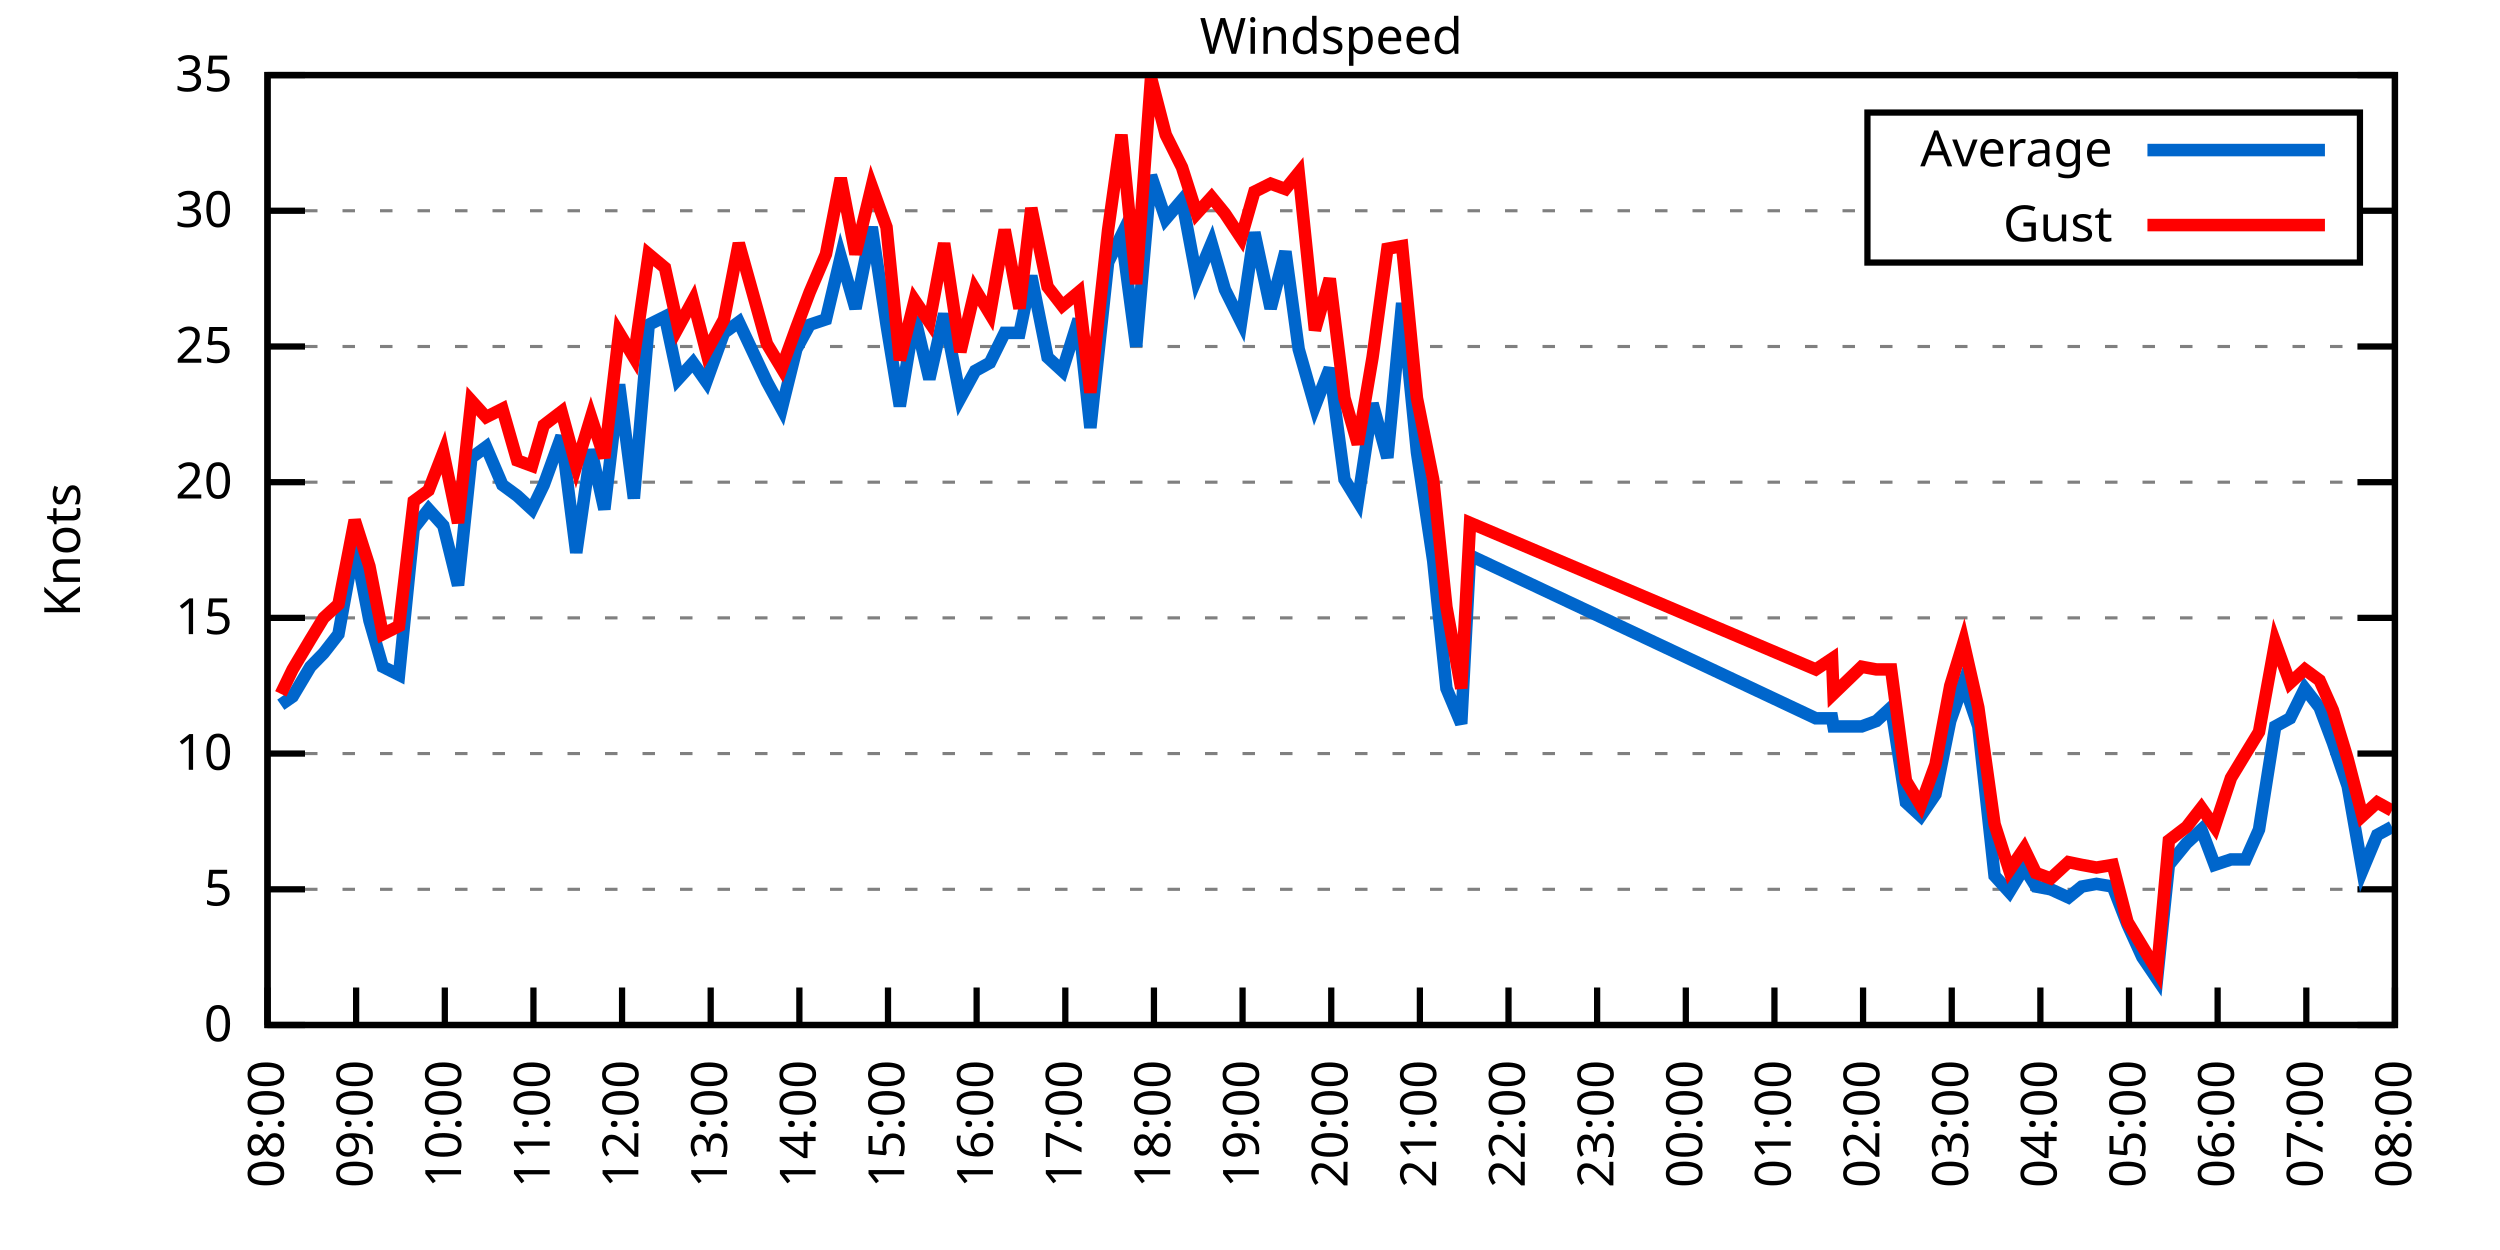
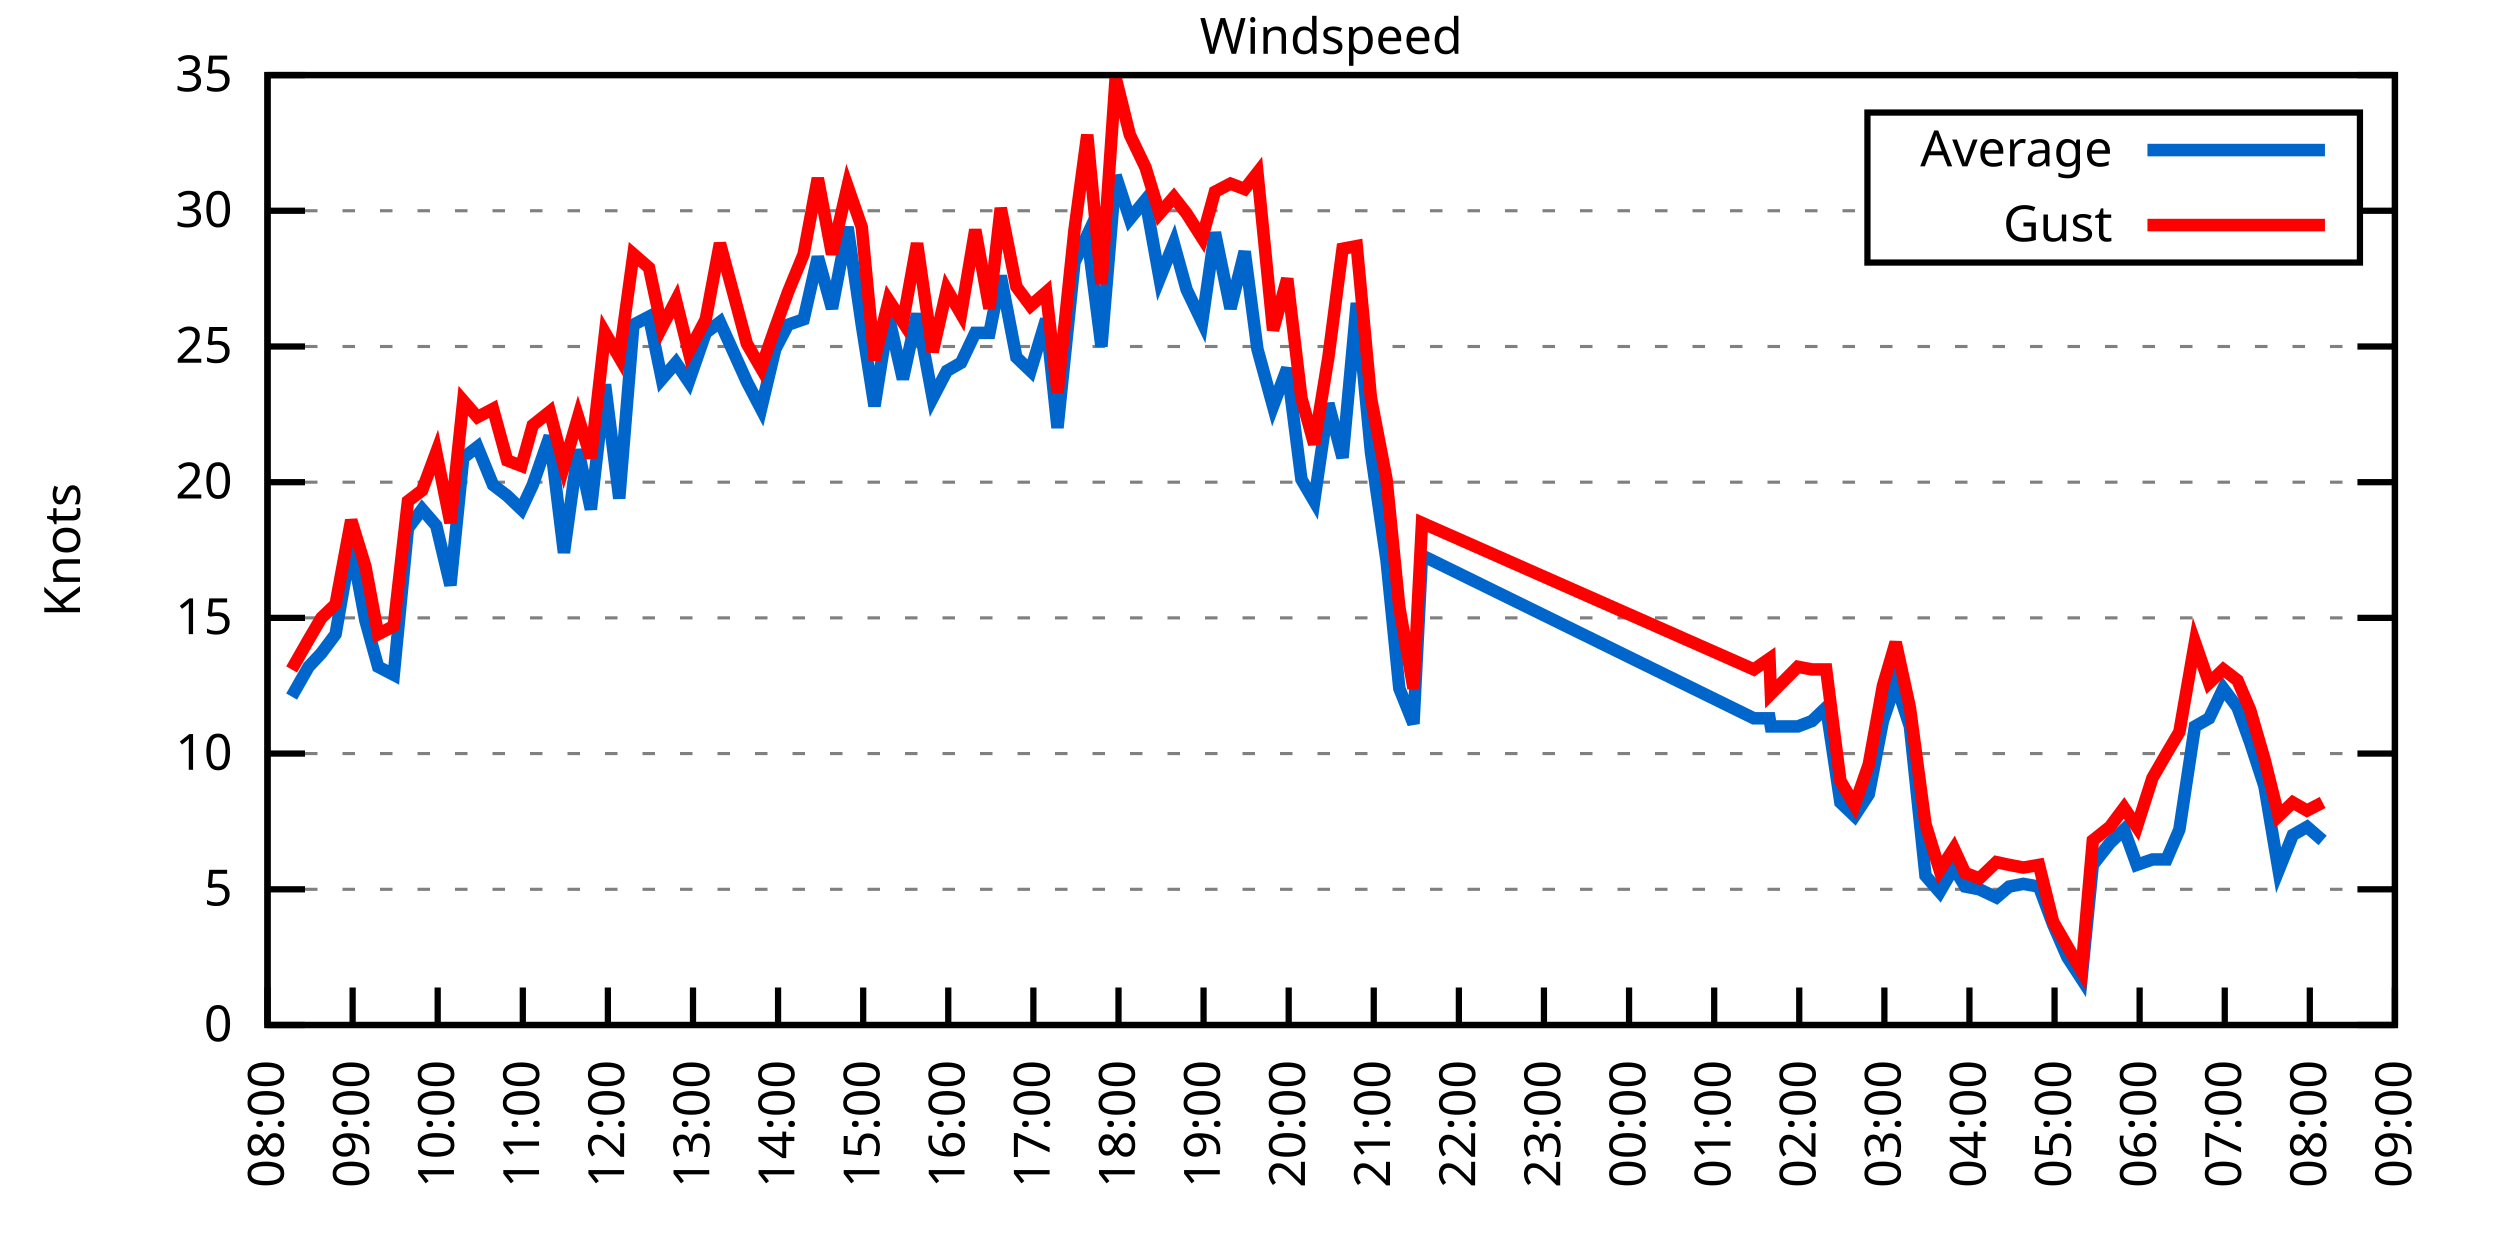
<svg xmlns="http://www.w3.org/2000/svg" xmlns:xlink="http://www.w3.org/1999/xlink" width="400" height="200" viewBox="0 0 400 200">
  <g id="gnuplot_canvas">
    <rect x="0" y="0" width="400" height="200" fill="none" />
    <defs>
      <circle id="gpDot" r="0.5" stroke-width="0.5" stroke="currentColor" />
      <path id="gpPt0" stroke-width="0.333" stroke="currentColor" d="M-1,0 h2 M0,-1 v2" />
      <path id="gpPt1" stroke-width="0.333" stroke="currentColor" d="M-1,-1 L1,1 M1,-1 L-1,1" />
      <path id="gpPt2" stroke-width="0.333" stroke="currentColor" d="M-1,0 L1,0 M0,-1 L0,1 M-1,-1 L1,1 M-1,1 L1,-1" />
      <rect id="gpPt3" stroke-width="0.333" stroke="currentColor" x="-1" y="-1" width="2" height="2" />
      <rect id="gpPt4" stroke-width="0.333" stroke="currentColor" fill="currentColor" x="-1" y="-1" width="2" height="2" />
      <circle id="gpPt5" stroke-width="0.333" stroke="currentColor" cx="0" cy="0" r="1" />
      <use xlink:href="#gpPt5" id="gpPt6" fill="currentColor" stroke="none" />
      <path id="gpPt7" stroke-width="0.333" stroke="currentColor" d="M0,-1.33 L-1.33,0.67 L1.33,0.67 z" />
      <use xlink:href="#gpPt7" id="gpPt8" fill="currentColor" stroke="none" />
      <use xlink:href="#gpPt7" id="gpPt9" stroke="currentColor" transform="rotate(180)" />
      <use xlink:href="#gpPt9" id="gpPt10" fill="currentColor" stroke="none" />
      <use xlink:href="#gpPt3" id="gpPt11" stroke="currentColor" transform="rotate(45)" />
      <use xlink:href="#gpPt11" id="gpPt12" fill="currentColor" stroke="none" />
      <path id="gpPt13" stroke-width="0.333" stroke="currentColor" d="M0,1.330 L1.265,0.411 L0.782,-1.067 L-0.782,-1.076 L-1.265,0.411 z" />
      <use xlink:href="#gpPt13" id="gpPt14" fill="currentColor" stroke="none" />
      <filter id="textbox" filterUnits="objectBoundingBox" x="0" y="0" height="1" width="1">
        <feFlood flood-color="white" flood-opacity="1" result="bgnd" />
        <feComposite in="SourceGraphic" in2="bgnd" operator="atop" />
      </filter>
      <filter id="greybox" filterUnits="objectBoundingBox" x="0" y="0" height="1" width="1">
        <feFlood flood-color="lightgrey" flood-opacity="1" result="grey" />
        <feComposite in="SourceGraphic" in2="grey" operator="atop" />
      </filter>
    </defs>
    <g fill="none" color="white" stroke="currentColor" stroke-width="1.00" stroke-linecap="butt" stroke-linejoin="miter">
</g>
    <g fill="none" color="black" stroke="currentColor" stroke-width="1.00" stroke-linecap="butt" stroke-linejoin="miter">
      <g stroke="none" shape-rendering="crispEdges">
        <polygon fill="rgb(255, 255, 255)" points="42.80,164.00 383.18,164.00 383.18,12.02 42.80,12.02 " />
      </g>
    </g>
    <g fill="none" color="black" stroke="currentColor" stroke-width="1.00" stroke-linecap="butt" stroke-linejoin="miter">
</g>
    <g fill="none" color="black" stroke="black" stroke-width="0.50" stroke-linecap="butt" stroke-linejoin="miter">
</g>
    <g fill="none" color="gray" stroke="currentColor" stroke-width="0.50" stroke-linecap="butt" stroke-linejoin="miter">
      <path stroke="gray" stroke-dasharray="2,4" class="gridline" d="M42.80,164.00 L383.19,164.00  " />
    </g>
    <g fill="none" color="gray" stroke="gray" stroke-width="1.00" stroke-linecap="butt" stroke-linejoin="miter">
</g>
    <g fill="none" color="black" stroke="currentColor" stroke-width="1.00" stroke-linecap="butt" stroke-linejoin="miter">
      <path stroke="black" d="M42.80,164.00 L48.80,164.00 M383.19,164.00 L377.19,164.00  " />
      <g transform="translate(37.20,166.60)" stroke="none" fill="black" font-family="Sans" font-size="8.00" text-anchor="end">
        <text>
          <tspan font-family="Sans"> 0</tspan>
        </text>
      </g>
    </g>
    <g fill="none" color="black" stroke="currentColor" stroke-width="1.00" stroke-linecap="butt" stroke-linejoin="miter">
</g>
    <g fill="none" color="black" stroke="black" stroke-width="0.50" stroke-linecap="butt" stroke-linejoin="miter">
</g>
    <g fill="none" color="gray" stroke="currentColor" stroke-width="0.50" stroke-linecap="butt" stroke-linejoin="miter">
      <path stroke="gray" stroke-dasharray="2,4" class="gridline" d="M42.80,142.29 L383.19,142.29  " />
    </g>
    <g fill="none" color="gray" stroke="gray" stroke-width="1.00" stroke-linecap="butt" stroke-linejoin="miter">
</g>
    <g fill="none" color="black" stroke="currentColor" stroke-width="1.00" stroke-linecap="butt" stroke-linejoin="miter">
      <path stroke="black" d="M42.80,142.29 L48.80,142.29 M383.19,142.29 L377.19,142.29  " />
      <g transform="translate(37.20,144.89)" stroke="none" fill="black" font-family="Sans" font-size="8.00" text-anchor="end">
        <text>
          <tspan font-family="Sans"> 5</tspan>
        </text>
      </g>
    </g>
    <g fill="none" color="black" stroke="currentColor" stroke-width="1.00" stroke-linecap="butt" stroke-linejoin="miter">
</g>
    <g fill="none" color="black" stroke="black" stroke-width="0.50" stroke-linecap="butt" stroke-linejoin="miter">
</g>
    <g fill="none" color="gray" stroke="currentColor" stroke-width="0.50" stroke-linecap="butt" stroke-linejoin="miter">
      <path stroke="gray" stroke-dasharray="2,4" class="gridline" d="M42.80,120.57 L383.19,120.57  " />
    </g>
    <g fill="none" color="gray" stroke="gray" stroke-width="1.00" stroke-linecap="butt" stroke-linejoin="miter">
</g>
    <g fill="none" color="black" stroke="currentColor" stroke-width="1.00" stroke-linecap="butt" stroke-linejoin="miter">
      <path stroke="black" d="M42.80,120.57 L48.80,120.57 M383.19,120.57 L377.19,120.57  " />
      <g transform="translate(37.20,123.17)" stroke="none" fill="black" font-family="Sans" font-size="8.00" text-anchor="end">
        <text>
          <tspan font-family="Sans"> 10</tspan>
        </text>
      </g>
    </g>
    <g fill="none" color="black" stroke="currentColor" stroke-width="1.00" stroke-linecap="butt" stroke-linejoin="miter">
</g>
    <g fill="none" color="black" stroke="black" stroke-width="0.50" stroke-linecap="butt" stroke-linejoin="miter">
</g>
    <g fill="none" color="gray" stroke="currentColor" stroke-width="0.50" stroke-linecap="butt" stroke-linejoin="miter">
      <path stroke="gray" stroke-dasharray="2,4" class="gridline" d="M42.80,98.86 L383.19,98.86  " />
    </g>
    <g fill="none" color="gray" stroke="gray" stroke-width="1.00" stroke-linecap="butt" stroke-linejoin="miter">
</g>
    <g fill="none" color="black" stroke="currentColor" stroke-width="1.00" stroke-linecap="butt" stroke-linejoin="miter">
      <path stroke="black" d="M42.80,98.86 L48.80,98.86 M383.19,98.86 L377.19,98.86  " />
      <g transform="translate(37.20,101.46)" stroke="none" fill="black" font-family="Sans" font-size="8.00" text-anchor="end">
        <text>
          <tspan font-family="Sans"> 15</tspan>
        </text>
      </g>
    </g>
    <g fill="none" color="black" stroke="currentColor" stroke-width="1.00" stroke-linecap="butt" stroke-linejoin="miter">
</g>
    <g fill="none" color="black" stroke="black" stroke-width="0.50" stroke-linecap="butt" stroke-linejoin="miter">
</g>
    <g fill="none" color="gray" stroke="currentColor" stroke-width="0.50" stroke-linecap="butt" stroke-linejoin="miter">
      <path stroke="gray" stroke-dasharray="2,4" class="gridline" d="M42.80,77.15 L383.19,77.15  " />
    </g>
    <g fill="none" color="gray" stroke="gray" stroke-width="1.00" stroke-linecap="butt" stroke-linejoin="miter">
</g>
    <g fill="none" color="black" stroke="currentColor" stroke-width="1.00" stroke-linecap="butt" stroke-linejoin="miter">
      <path stroke="black" d="M42.80,77.15 L48.80,77.15 M383.19,77.15 L377.19,77.15  " />
      <g transform="translate(37.20,79.75)" stroke="none" fill="black" font-family="Sans" font-size="8.00" text-anchor="end">
        <text>
          <tspan font-family="Sans"> 20</tspan>
        </text>
      </g>
    </g>
    <g fill="none" color="black" stroke="currentColor" stroke-width="1.00" stroke-linecap="butt" stroke-linejoin="miter">
</g>
    <g fill="none" color="black" stroke="black" stroke-width="0.50" stroke-linecap="butt" stroke-linejoin="miter">
</g>
    <g fill="none" color="gray" stroke="currentColor" stroke-width="0.50" stroke-linecap="butt" stroke-linejoin="miter">
      <path stroke="gray" stroke-dasharray="2,4" class="gridline" d="M42.80,55.44 L383.19,55.44  " />
    </g>
    <g fill="none" color="gray" stroke="gray" stroke-width="1.00" stroke-linecap="butt" stroke-linejoin="miter">
</g>
    <g fill="none" color="black" stroke="currentColor" stroke-width="1.00" stroke-linecap="butt" stroke-linejoin="miter">
      <path stroke="black" d="M42.80,55.44 L48.80,55.44 M383.19,55.44 L377.19,55.44  " />
      <g transform="translate(37.20,58.04)" stroke="none" fill="black" font-family="Sans" font-size="8.00" text-anchor="end">
        <text>
          <tspan font-family="Sans"> 25</tspan>
        </text>
      </g>
    </g>
    <g fill="none" color="black" stroke="currentColor" stroke-width="1.00" stroke-linecap="butt" stroke-linejoin="miter">
</g>
    <g fill="none" color="black" stroke="black" stroke-width="0.50" stroke-linecap="butt" stroke-linejoin="miter">
</g>
    <g fill="none" color="gray" stroke="currentColor" stroke-width="0.50" stroke-linecap="butt" stroke-linejoin="miter">
      <path stroke="gray" stroke-dasharray="2,4" class="gridline" d="M42.80,33.72 L298.79,33.72 M377.59,33.72 L383.19,33.72  " />
    </g>
    <g fill="none" color="gray" stroke="gray" stroke-width="1.00" stroke-linecap="butt" stroke-linejoin="miter">
</g>
    <g fill="none" color="black" stroke="currentColor" stroke-width="1.00" stroke-linecap="butt" stroke-linejoin="miter">
      <path stroke="black" d="M42.80,33.72 L48.80,33.72 M383.19,33.72 L377.19,33.72  " />
      <g transform="translate(37.20,36.32)" stroke="none" fill="black" font-family="Sans" font-size="8.00" text-anchor="end">
        <text>
          <tspan font-family="Sans"> 30</tspan>
        </text>
      </g>
    </g>
    <g fill="none" color="black" stroke="currentColor" stroke-width="1.00" stroke-linecap="butt" stroke-linejoin="miter">
</g>
    <g fill="none" color="black" stroke="black" stroke-width="0.50" stroke-linecap="butt" stroke-linejoin="miter">
</g>
    <g fill="none" color="gray" stroke="currentColor" stroke-width="0.50" stroke-linecap="butt" stroke-linejoin="miter">
      <path stroke="gray" stroke-dasharray="2,4" class="gridline" d="M42.80,12.01 L383.19,12.01  " />
    </g>
    <g fill="none" color="gray" stroke="gray" stroke-width="1.00" stroke-linecap="butt" stroke-linejoin="miter">
</g>
    <g fill="none" color="black" stroke="currentColor" stroke-width="1.00" stroke-linecap="butt" stroke-linejoin="miter">
      <path stroke="black" d="M42.80,12.01 L48.80,12.01 M383.19,12.01 L377.19,12.01  " />
      <g transform="translate(37.20,14.61)" stroke="none" fill="black" font-family="Sans" font-size="8.00" text-anchor="end">
        <text>
          <tspan font-family="Sans"> 35</tspan>
        </text>
      </g>
    </g>
    <g fill="none" color="black" stroke="currentColor" stroke-width="1.00" stroke-linecap="butt" stroke-linejoin="miter">
      <path stroke="black" d="M42.80,164.00 L42.80,158.00  " />
      <g transform="translate(45.40,169.60) rotate(270.00)" stroke="none" fill="black" font-family="Sans" font-size="8.00" text-anchor="end">
        <text>
          <tspan font-family="Sans">08:00</tspan>
        </text>
      </g>
    </g>
    <g fill="none" color="black" stroke="currentColor" stroke-width="1.00" stroke-linecap="butt" stroke-linejoin="miter">
-       <path stroke="black" d="M56.98,164.00 L56.98,158.00  " />
-       <g transform="translate(59.58,169.60) rotate(270.00)" stroke="none" fill="black" font-family="Sans" font-size="8.00" text-anchor="end">
+       <path stroke="black" d="M56.42,164.00 L56.42,158.00  " />
+       <g transform="translate(59.02,169.60) rotate(270.00)" stroke="none" fill="black" font-family="Sans" font-size="8.00" text-anchor="end">
        <text>
          <tspan font-family="Sans">09:00</tspan>
        </text>
      </g>
    </g>
    <g fill="none" color="black" stroke="currentColor" stroke-width="1.00" stroke-linecap="butt" stroke-linejoin="miter">
-       <path stroke="black" d="M71.17,164.00 L71.17,158.00  " />
-       <g transform="translate(73.77,169.60) rotate(270.00)" stroke="none" fill="black" font-family="Sans" font-size="8.00" text-anchor="end">
+       <path stroke="black" d="M70.03,164.00 L70.03,158.00  " />
+       <g transform="translate(72.63,169.60) rotate(270.00)" stroke="none" fill="black" font-family="Sans" font-size="8.00" text-anchor="end">
        <text>
          <tspan font-family="Sans">10:00</tspan>
        </text>
      </g>
    </g>
    <g fill="none" color="black" stroke="currentColor" stroke-width="1.00" stroke-linecap="butt" stroke-linejoin="miter">
-       <path stroke="black" d="M85.35,164.00 L85.35,158.00  " />
-       <g transform="translate(87.95,169.60) rotate(270.00)" stroke="none" fill="black" font-family="Sans" font-size="8.00" text-anchor="end">
+       <path stroke="black" d="M83.65,164.00 L83.65,158.00  " />
+       <g transform="translate(86.25,169.60) rotate(270.00)" stroke="none" fill="black" font-family="Sans" font-size="8.00" text-anchor="end">
        <text>
          <tspan font-family="Sans">11:00</tspan>
        </text>
      </g>
    </g>
    <g fill="none" color="black" stroke="currentColor" stroke-width="1.00" stroke-linecap="butt" stroke-linejoin="miter">
-       <path stroke="black" d="M99.53,164.00 L99.53,158.00  " />
-       <g transform="translate(102.13,169.60) rotate(270.00)" stroke="none" fill="black" font-family="Sans" font-size="8.00" text-anchor="end">
+       <path stroke="black" d="M97.26,164.00 L97.26,158.00  " />
+       <g transform="translate(99.86,169.60) rotate(270.00)" stroke="none" fill="black" font-family="Sans" font-size="8.00" text-anchor="end">
        <text>
          <tspan font-family="Sans">12:00</tspan>
        </text>
      </g>
    </g>
    <g fill="none" color="black" stroke="currentColor" stroke-width="1.00" stroke-linecap="butt" stroke-linejoin="miter">
-       <path stroke="black" d="M113.71,164.00 L113.71,158.00  " />
-       <g transform="translate(116.31,169.60) rotate(270.00)" stroke="none" fill="black" font-family="Sans" font-size="8.00" text-anchor="end">
+       <path stroke="black" d="M110.88,164.00 L110.88,158.00  " />
+       <g transform="translate(113.48,169.60) rotate(270.00)" stroke="none" fill="black" font-family="Sans" font-size="8.00" text-anchor="end">
        <text>
          <tspan font-family="Sans">13:00</tspan>
        </text>
      </g>
    </g>
    <g fill="none" color="black" stroke="currentColor" stroke-width="1.00" stroke-linecap="butt" stroke-linejoin="miter">
-       <path stroke="black" d="M127.90,164.00 L127.90,158.00  " />
-       <g transform="translate(130.50,169.60) rotate(270.00)" stroke="none" fill="black" font-family="Sans" font-size="8.00" text-anchor="end">
+       <path stroke="black" d="M124.49,164.00 L124.49,158.00  " />
+       <g transform="translate(127.09,169.60) rotate(270.00)" stroke="none" fill="black" font-family="Sans" font-size="8.00" text-anchor="end">
        <text>
          <tspan font-family="Sans">14:00</tspan>
        </text>
      </g>
    </g>
    <g fill="none" color="black" stroke="currentColor" stroke-width="1.00" stroke-linecap="butt" stroke-linejoin="miter">
-       <path stroke="black" d="M142.08,164.00 L142.08,158.00  " />
-       <g transform="translate(144.68,169.60) rotate(270.00)" stroke="none" fill="black" font-family="Sans" font-size="8.00" text-anchor="end">
+       <path stroke="black" d="M138.11,164.00 L138.11,158.00  " />
+       <g transform="translate(140.71,169.60) rotate(270.00)" stroke="none" fill="black" font-family="Sans" font-size="8.00" text-anchor="end">
        <text>
          <tspan font-family="Sans">15:00</tspan>
        </text>
      </g>
    </g>
    <g fill="none" color="black" stroke="currentColor" stroke-width="1.00" stroke-linecap="butt" stroke-linejoin="miter">
-       <path stroke="black" d="M156.26,164.00 L156.26,158.00  " />
-       <g transform="translate(158.86,169.60) rotate(270.00)" stroke="none" fill="black" font-family="Sans" font-size="8.00" text-anchor="end">
+       <path stroke="black" d="M151.72,164.00 L151.72,158.00  " />
+       <g transform="translate(154.32,169.60) rotate(270.00)" stroke="none" fill="black" font-family="Sans" font-size="8.00" text-anchor="end">
        <text>
          <tspan font-family="Sans">16:00</tspan>
        </text>
      </g>
    </g>
    <g fill="none" color="black" stroke="currentColor" stroke-width="1.00" stroke-linecap="butt" stroke-linejoin="miter">
-       <path stroke="black" d="M170.45,164.00 L170.45,158.00  " />
-       <g transform="translate(173.05,169.60) rotate(270.00)" stroke="none" fill="black" font-family="Sans" font-size="8.00" text-anchor="end">
+       <path stroke="black" d="M165.34,164.00 L165.34,158.00  " />
+       <g transform="translate(167.94,169.60) rotate(270.00)" stroke="none" fill="black" font-family="Sans" font-size="8.00" text-anchor="end">
        <text>
          <tspan font-family="Sans">17:00</tspan>
        </text>
      </g>
    </g>
    <g fill="none" color="black" stroke="currentColor" stroke-width="1.00" stroke-linecap="butt" stroke-linejoin="miter">
-       <path stroke="black" d="M184.63,164.00 L184.63,158.00  " />
-       <g transform="translate(187.23,169.60) rotate(270.00)" stroke="none" fill="black" font-family="Sans" font-size="8.00" text-anchor="end">
+       <path stroke="black" d="M178.96,164.00 L178.96,158.00  " />
+       <g transform="translate(181.56,169.60) rotate(270.00)" stroke="none" fill="black" font-family="Sans" font-size="8.00" text-anchor="end">
        <text>
          <tspan font-family="Sans">18:00</tspan>
        </text>
      </g>
    </g>
    <g fill="none" color="black" stroke="currentColor" stroke-width="1.00" stroke-linecap="butt" stroke-linejoin="miter">
-       <path stroke="black" d="M198.81,164.00 L198.81,158.00  " />
-       <g transform="translate(201.41,169.60) rotate(270.00)" stroke="none" fill="black" font-family="Sans" font-size="8.00" text-anchor="end">
+       <path stroke="black" d="M192.57,164.00 L192.57,158.00  " />
+       <g transform="translate(195.17,169.60) rotate(270.00)" stroke="none" fill="black" font-family="Sans" font-size="8.00" text-anchor="end">
        <text>
          <tspan font-family="Sans">19:00</tspan>
        </text>
      </g>
    </g>
    <g fill="none" color="black" stroke="currentColor" stroke-width="1.00" stroke-linecap="butt" stroke-linejoin="miter">
-       <path stroke="black" d="M213.00,164.00 L213.00,158.00  " />
-       <g transform="translate(215.60,169.60) rotate(270.00)" stroke="none" fill="black" font-family="Sans" font-size="8.00" text-anchor="end">
+       <path stroke="black" d="M206.19,164.00 L206.19,158.00  " />
+       <g transform="translate(208.79,169.60) rotate(270.00)" stroke="none" fill="black" font-family="Sans" font-size="8.00" text-anchor="end">
        <text>
          <tspan font-family="Sans">20:00</tspan>
        </text>
      </g>
    </g>
    <g fill="none" color="black" stroke="currentColor" stroke-width="1.00" stroke-linecap="butt" stroke-linejoin="miter">
-       <path stroke="black" d="M227.18,164.00 L227.18,158.00  " />
-       <g transform="translate(229.78,169.60) rotate(270.00)" stroke="none" fill="black" font-family="Sans" font-size="8.00" text-anchor="end">
+       <path stroke="black" d="M219.80,164.00 L219.80,158.00  " />
+       <g transform="translate(222.40,169.60) rotate(270.00)" stroke="none" fill="black" font-family="Sans" font-size="8.00" text-anchor="end">
        <text>
          <tspan font-family="Sans">21:00</tspan>
        </text>
      </g>
    </g>
    <g fill="none" color="black" stroke="currentColor" stroke-width="1.00" stroke-linecap="butt" stroke-linejoin="miter">
-       <path stroke="black" d="M241.36,164.00 L241.36,158.00  " />
-       <g transform="translate(243.96,169.60) rotate(270.00)" stroke="none" fill="black" font-family="Sans" font-size="8.00" text-anchor="end">
+       <path stroke="black" d="M233.42,164.00 L233.42,158.00  " />
+       <g transform="translate(236.02,169.60) rotate(270.00)" stroke="none" fill="black" font-family="Sans" font-size="8.00" text-anchor="end">
        <text>
          <tspan font-family="Sans">22:00</tspan>
        </text>
      </g>
    </g>
    <g fill="none" color="black" stroke="currentColor" stroke-width="1.00" stroke-linecap="butt" stroke-linejoin="miter">
-       <path stroke="black" d="M255.54,164.00 L255.54,158.00  " />
-       <g transform="translate(258.14,169.60) rotate(270.00)" stroke="none" fill="black" font-family="Sans" font-size="8.00" text-anchor="end">
+       <path stroke="black" d="M247.03,164.00 L247.03,158.00  " />
+       <g transform="translate(249.63,169.60) rotate(270.00)" stroke="none" fill="black" font-family="Sans" font-size="8.00" text-anchor="end">
        <text>
          <tspan font-family="Sans">23:00</tspan>
        </text>
      </g>
    </g>
    <g fill="none" color="black" stroke="currentColor" stroke-width="1.00" stroke-linecap="butt" stroke-linejoin="miter">
-       <path stroke="black" d="M269.73,164.00 L269.73,158.00  " />
-       <g transform="translate(272.33,169.60) rotate(270.00)" stroke="none" fill="black" font-family="Sans" font-size="8.00" text-anchor="end">
+       <path stroke="black" d="M260.65,164.00 L260.65,158.00  " />
+       <g transform="translate(263.25,169.60) rotate(270.00)" stroke="none" fill="black" font-family="Sans" font-size="8.00" text-anchor="end">
        <text>
          <tspan font-family="Sans">00:00</tspan>
        </text>
      </g>
    </g>
    <g fill="none" color="black" stroke="currentColor" stroke-width="1.00" stroke-linecap="butt" stroke-linejoin="miter">
-       <path stroke="black" d="M283.91,164.00 L283.91,158.00  " />
-       <g transform="translate(286.51,169.60) rotate(270.00)" stroke="none" fill="black" font-family="Sans" font-size="8.00" text-anchor="end">
+       <path stroke="black" d="M274.27,164.00 L274.27,158.00  " />
+       <g transform="translate(276.87,169.60) rotate(270.00)" stroke="none" fill="black" font-family="Sans" font-size="8.00" text-anchor="end">
        <text>
          <tspan font-family="Sans">01:00</tspan>
        </text>
      </g>
    </g>
    <g fill="none" color="black" stroke="currentColor" stroke-width="1.00" stroke-linecap="butt" stroke-linejoin="miter">
-       <path stroke="black" d="M298.09,164.00 L298.09,158.00  " />
-       <g transform="translate(300.69,169.60) rotate(270.00)" stroke="none" fill="black" font-family="Sans" font-size="8.00" text-anchor="end">
+       <path stroke="black" d="M287.88,164.00 L287.88,158.00  " />
+       <g transform="translate(290.48,169.60) rotate(270.00)" stroke="none" fill="black" font-family="Sans" font-size="8.00" text-anchor="end">
        <text>
          <tspan font-family="Sans">02:00</tspan>
        </text>
      </g>
    </g>
    <g fill="none" color="black" stroke="currentColor" stroke-width="1.00" stroke-linecap="butt" stroke-linejoin="miter">
-       <path stroke="black" d="M312.28,164.00 L312.28,158.00  " />
-       <g transform="translate(314.88,169.60) rotate(270.00)" stroke="none" fill="black" font-family="Sans" font-size="8.00" text-anchor="end">
+       <path stroke="black" d="M301.50,164.00 L301.50,158.00  " />
+       <g transform="translate(304.10,169.60) rotate(270.00)" stroke="none" fill="black" font-family="Sans" font-size="8.00" text-anchor="end">
        <text>
          <tspan font-family="Sans">03:00</tspan>
        </text>
      </g>
    </g>
    <g fill="none" color="black" stroke="currentColor" stroke-width="1.00" stroke-linecap="butt" stroke-linejoin="miter">
-       <path stroke="black" d="M326.46,164.00 L326.46,158.00  " />
-       <g transform="translate(329.06,169.60) rotate(270.00)" stroke="none" fill="black" font-family="Sans" font-size="8.00" text-anchor="end">
+       <path stroke="black" d="M315.11,164.00 L315.11,158.00  " />
+       <g transform="translate(317.71,169.60) rotate(270.00)" stroke="none" fill="black" font-family="Sans" font-size="8.00" text-anchor="end">
        <text>
          <tspan font-family="Sans">04:00</tspan>
        </text>
      </g>
    </g>
    <g fill="none" color="black" stroke="currentColor" stroke-width="1.00" stroke-linecap="butt" stroke-linejoin="miter">
-       <path stroke="black" d="M340.64,164.00 L340.64,158.00  " />
-       <g transform="translate(343.24,169.60) rotate(270.00)" stroke="none" fill="black" font-family="Sans" font-size="8.00" text-anchor="end">
+       <path stroke="black" d="M328.73,164.00 L328.73,158.00  " />
+       <g transform="translate(331.33,169.60) rotate(270.00)" stroke="none" fill="black" font-family="Sans" font-size="8.00" text-anchor="end">
        <text>
          <tspan font-family="Sans">05:00</tspan>
        </text>
      </g>
    </g>
    <g fill="none" color="black" stroke="currentColor" stroke-width="1.00" stroke-linecap="butt" stroke-linejoin="miter">
-       <path stroke="black" d="M354.82,164.00 L354.82,158.00  " />
-       <g transform="translate(357.42,169.60) rotate(270.00)" stroke="none" fill="black" font-family="Sans" font-size="8.00" text-anchor="end">
+       <path stroke="black" d="M342.34,164.00 L342.34,158.00  " />
+       <g transform="translate(344.94,169.60) rotate(270.00)" stroke="none" fill="black" font-family="Sans" font-size="8.00" text-anchor="end">
        <text>
          <tspan font-family="Sans">06:00</tspan>
        </text>
      </g>
    </g>
    <g fill="none" color="black" stroke="currentColor" stroke-width="1.00" stroke-linecap="butt" stroke-linejoin="miter">
-       <path stroke="black" d="M369.01,164.00 L369.01,158.00  " />
-       <g transform="translate(371.61,169.60) rotate(270.00)" stroke="none" fill="black" font-family="Sans" font-size="8.00" text-anchor="end">
+       <path stroke="black" d="M355.96,164.00 L355.96,158.00  " />
+       <g transform="translate(358.56,169.60) rotate(270.00)" stroke="none" fill="black" font-family="Sans" font-size="8.00" text-anchor="end">
        <text>
          <tspan font-family="Sans">07:00</tspan>
+         </text>
+       </g>
+     </g>
+     <g fill="none" color="black" stroke="currentColor" stroke-width="1.00" stroke-linecap="butt" stroke-linejoin="miter">
+       <path stroke="black" d="M369.57,164.00 L369.57,158.00  " />
+       <g transform="translate(372.17,169.60) rotate(270.00)" stroke="none" fill="black" font-family="Sans" font-size="8.00" text-anchor="end">
+         <text>
+           <tspan font-family="Sans">08:00</tspan>
        </text>
      </g>
    </g>
    <g fill="none" color="black" stroke="currentColor" stroke-width="1.00" stroke-linecap="butt" stroke-linejoin="miter">
      <path stroke="black" d="M383.19,164.00 L383.19,158.00  " />
      <g transform="translate(385.79,169.60) rotate(270.00)" stroke="none" fill="black" font-family="Sans" font-size="8.00" text-anchor="end">
        <text>
-           <tspan font-family="Sans">08:00</tspan>
+           <tspan font-family="Sans">09:00</tspan>
        </text>
      </g>
    </g>
    <g fill="none" color="black" stroke="currentColor" stroke-width="1.00" stroke-linecap="butt" stroke-linejoin="miter">
</g>
    <g fill="none" color="black" stroke="currentColor" stroke-width="1.00" stroke-linecap="butt" stroke-linejoin="miter">
      <path stroke="black" d="M42.80,12.01 L42.80,164.00 L383.19,164.00 L383.19,12.01 L42.80,12.01 Z  " />
    </g>
    <g fill="none" color="black" stroke="currentColor" stroke-width="1.00" stroke-linecap="butt" stroke-linejoin="miter">
</g>
    <g fill="none" color="black" stroke="currentColor" stroke-width="1.00" stroke-linecap="butt" stroke-linejoin="miter">
      <path stroke="black" d="M298.79,42.01 L298.79,18.01 L377.59,18.01 L377.59,42.01 L298.79,42.01 Z  " />
    </g>
    <g id="Windspeed_plot_1">
      <g fill="none" color="white" stroke="black" stroke-width="2.00" stroke-linecap="butt" stroke-linejoin="miter">
</g>
      <g fill="none" color="black" stroke="currentColor" stroke-width="2.00" stroke-linecap="butt" stroke-linejoin="miter">
        <g transform="translate(337.99,26.61)" stroke="none" fill="black" font-family="Sans" font-size="8.00" text-anchor="end">
          <text>
            <tspan font-family="Sans">Average</tspan>
          </text>
        </g>
      </g>
      <g fill="none" color="black" stroke="currentColor" stroke-width="2.00" stroke-linecap="butt" stroke-linejoin="miter">
-         <path stroke="rgb(  0, 102, 204)" d="M343.59,24.01 L371.99,24.01 M44.93,112.76 L46.82,111.45 L49.66,106.68 L51.78,104.51 L54.15,101.47 L56.75,87.14   L59.11,99.30 L61.24,106.68 L63.84,107.98 L66.20,84.53 L68.57,81.49 L70.93,84.10 L73.29,93.65 L75.42,73.24   L77.78,71.50 L80.38,77.58 L82.75,79.32 L85.11,81.49 L87.00,77.58 L89.84,69.77 L92.20,88.44 L94.57,71.94   L96.70,81.49 L99.06,61.52 L101.42,79.75 L103.79,51.96 L106.39,50.66 L108.51,60.65 L110.88,58.04 L113.01,61.08   L115.84,53.26 L118.21,51.53 L122.70,61.08 L125.06,65.42 L127.42,55.87 L129.55,51.96 L132.15,51.09 L134.52,41.11   L136.88,49.36 L139.48,36.33 L141.84,51.96 L143.97,64.99 L146.34,50.66 L148.70,60.65 L151.06,50.22 L153.66,63.69   L156.03,59.34 L158.39,58.04 L160.75,53.26 L163.12,53.26 L165.01,44.15 L167.61,57.17 L169.97,59.34 L172.57,51.09   L174.46,68.46 L177.30,41.97 L179.43,37.63 L181.79,55.44 L184.16,28.08 L186.52,35.03 L189.12,31.99 L191.48,44.58   L193.85,38.93 L195.98,46.32 L198.58,51.53 L200.70,37.20 L203.30,49.36 L205.67,40.24 L207.79,55.87 L210.39,64.99   L212.76,58.91 L215.12,76.71 L217.25,80.19 L219.61,64.56 L221.98,73.24 L224.34,48.49 L226.71,72.37 L229.31,89.74   L231.43,110.15 L233.80,115.80 L235.21,88.87 L290.53,114.93 L293.13,114.93 L293.36,116.23 L297.86,116.23 L300.22,115.36   L302.58,113.19 L304.95,128.39 L307.31,130.56 L309.68,127.09 L312.04,115.36 L314.17,109.28 L316.53,116.23 L319.13,140.12   L321.49,142.72 L323.86,138.81 L325.75,141.85 L328.11,142.29 L330.95,143.59 L333.08,141.85 L335.44,141.42 L338.04,141.85   L340.40,147.93 L342.77,153.14 L345.13,156.62 L347.02,138.38 L349.86,134.90 L352.22,132.73 L354.35,138.38 L356.95,137.51   L359.32,137.51 L361.44,132.73 L364.04,116.23 L366.41,114.93 L368.77,110.15 L371.13,113.19 L373.26,118.84 L375.63,125.79   L377.99,139.25 L380.35,133.60 L382.72,132.30  " />
+         <path stroke="rgb(  0, 102, 204)" d="M343.59,24.01 L371.99,24.01 M46.66,111.45 L49.38,106.68 L51.42,104.51 L53.69,101.47 L56.19,87.14 L58.46,99.30   L60.50,106.68 L63.00,107.98 L65.27,84.53 L67.54,81.49 L69.80,84.10 L72.07,93.65 L74.12,73.24 L76.39,71.50   L78.88,77.58 L81.15,79.32 L83.42,81.49 L85.24,77.58 L87.96,69.77 L90.23,88.44 L92.50,71.94 L94.54,81.49   L96.81,61.52 L99.08,79.75 L101.35,51.96 L103.84,50.66 L105.89,60.65 L108.15,58.04 L110.20,61.08 L112.92,53.26   L115.19,51.53 L119.50,61.08 L121.77,65.42 L124.04,55.87 L126.08,51.96 L128.58,51.09 L130.85,41.11 L133.12,49.36   L135.61,36.33 L137.88,51.96 L139.92,64.99 L142.19,50.66 L144.46,60.65 L146.73,50.22 L149.23,63.69 L151.50,59.34   L153.77,58.04 L156.04,53.26 L158.31,53.26 L160.12,44.15 L162.62,57.17 L164.89,59.34 L167.38,51.09 L169.20,68.46   L171.92,41.97 L173.96,37.63 L176.23,55.44 L178.50,28.08 L180.77,35.03 L183.27,31.99 L185.54,44.58 L187.81,38.93   L189.85,46.32 L192.34,51.53 L194.39,37.20 L196.88,49.36 L199.15,40.24 L201.19,55.87 L203.69,64.99 L205.96,58.91   L208.23,76.71 L210.27,80.19 L212.54,64.56 L214.81,73.24 L217.08,48.49 L219.35,72.37 L221.85,89.74 L223.89,110.15   L226.16,115.80 L227.52,88.87 L280.62,114.93 L283.12,114.93 L283.34,116.23 L287.65,116.23 L289.92,115.36 L292.19,113.19   L294.46,128.39 L296.73,130.56 L299.00,127.09 L301.27,115.36 L303.31,109.28 L305.58,116.23 L308.08,140.12 L310.35,142.72   L312.62,138.81 L314.43,141.85 L316.70,142.29 L319.42,143.59 L321.47,141.85 L323.74,141.42 L326.23,141.85 L328.50,147.93   L330.77,153.14 L333.04,156.62 L334.85,138.38 L337.58,134.90 L339.85,132.73 L341.89,138.38 L344.39,137.51 L346.65,137.51   L348.70,132.73 L351.19,116.23 L353.46,114.93 L355.73,110.15 L358.00,113.19 L360.04,118.84 L362.31,125.79 L364.58,139.25   L366.85,133.60 L369.12,132.30 L371.62,134.47  " />
      </g>
    </g>
    <g id="Windspeed_plot_2">
      <g fill="none" color="black" stroke="currentColor" stroke-width="2.00" stroke-linecap="butt" stroke-linejoin="miter">
        <g transform="translate(337.99,38.61)" stroke="none" fill="black" font-family="Sans" font-size="8.00" text-anchor="end">
          <text>
            <tspan font-family="Sans">Gust</tspan>
          </text>
        </g>
      </g>
      <g fill="none" color="black" stroke="currentColor" stroke-width="2.00" stroke-linecap="butt" stroke-linejoin="miter">
-         <path stroke="rgb(255,   0,   0)" d="M343.59,36.01 L371.99,36.01 M44.93,111.02 L46.82,107.11 L49.66,102.34 L51.78,98.86 L54.15,96.69 L56.75,83.23   L59.11,90.61 L61.24,101.47 L63.84,100.16 L66.20,80.19 L68.57,78.45 L70.93,72.37 L73.29,83.66 L75.42,64.12   L77.78,66.73 L80.38,65.42 L82.75,73.67 L85.11,74.54 L87.00,68.03 L89.84,65.86 L92.20,74.54 L94.57,66.73   L96.70,73.24 L99.06,53.26 L101.42,57.17 L103.79,40.67 L106.39,42.84 L108.51,52.40 L110.88,48.05 L113.01,56.30   L115.84,51.09 L118.21,38.93 L122.70,55.00 L125.06,58.91 L127.42,52.40 L129.55,46.75 L132.15,40.67 L134.52,28.51   L136.88,40.67 L139.48,29.81 L141.84,36.33 L143.97,57.61 L146.34,48.05 L148.70,51.53 L151.06,38.93 L153.66,56.30   L156.03,46.32 L158.39,50.22 L160.75,36.76 L163.12,49.36 L165.01,33.29 L167.61,45.88 L169.97,48.92 L172.57,46.75   L174.46,62.82 L177.30,36.76 L179.43,21.56 L181.79,45.45 L184.16,12.44 L186.52,21.56 L189.12,26.77 L191.48,34.16   L193.85,31.55 L195.98,34.16 L198.58,38.07 L200.70,30.68 L203.30,29.38 L205.67,30.25 L207.79,27.64 L210.39,52.83   L212.76,44.58 L215.12,63.69 L217.25,71.07 L219.61,57.17 L221.98,39.80 L224.34,39.37 L226.71,63.69 L229.31,76.71   L231.43,97.12 L233.80,110.15 L235.21,83.66 L290.53,107.11 L293.13,105.38 L293.36,111.02 L297.86,106.68 L300.22,107.11   L302.58,107.11 L304.95,124.92 L307.31,128.83 L309.68,122.31 L312.04,109.72 L314.17,102.77 L316.53,113.19 L319.13,131.86   L321.49,139.25 L323.86,135.77 L325.75,139.68 L328.11,140.55 L330.95,137.94 L333.08,138.38 L335.44,138.81 L338.04,138.38   L340.40,147.50 L342.77,151.41 L345.13,155.31 L347.02,134.47 L349.86,132.30 L352.22,129.26 L354.35,132.30 L356.95,124.48   L359.32,120.57 L361.44,117.10 L364.04,102.77 L366.41,109.28 L368.77,107.11 L371.13,108.85 L373.26,113.63 L375.63,121.44   L377.99,130.56 L380.35,128.39 L382.72,129.69  " />
+         <path stroke="rgb(255,   0,   0)" d="M343.59,36.01 L371.99,36.01 M46.66,107.11 L49.38,102.34 L51.42,98.86 L53.69,96.69 L56.19,83.23 L58.46,90.61   L60.50,101.47 L63.00,100.16 L65.27,80.19 L67.54,78.45 L69.80,72.37 L72.07,83.66 L74.12,64.12 L76.39,66.73   L78.88,65.42 L81.15,73.67 L83.42,74.54 L85.24,68.03 L87.96,65.86 L90.23,74.54 L92.50,66.73 L94.54,73.24   L96.81,53.26 L99.08,57.17 L101.35,40.67 L103.84,42.84 L105.89,52.40 L108.15,48.05 L110.20,56.30 L112.92,51.09   L115.19,38.93 L119.50,55.00 L121.77,58.91 L124.04,52.40 L126.08,46.75 L128.58,40.67 L130.85,28.51 L133.12,40.67   L135.61,29.81 L137.88,36.33 L139.92,57.61 L142.19,48.05 L144.46,51.53 L146.73,38.93 L149.23,56.30 L151.50,46.32   L153.77,50.22 L156.04,36.76 L158.31,49.36 L160.12,33.29 L162.62,45.88 L164.89,48.92 L167.38,46.75 L169.20,62.82   L171.92,36.76 L173.96,21.56 L176.23,45.45 L178.50,12.44 L180.77,21.56 L183.27,26.77 L185.54,34.16 L187.81,31.55   L189.85,34.16 L192.34,38.07 L194.39,30.68 L196.88,29.38 L199.15,30.25 L201.19,27.64 L203.69,52.83 L205.96,44.58   L208.23,63.69 L210.27,71.07 L212.54,57.17 L214.81,39.80 L217.08,39.37 L219.35,63.69 L221.85,76.71 L223.89,97.12   L226.16,110.15 L227.52,83.66 L280.62,107.11 L283.12,105.38 L283.34,111.02 L287.65,106.68 L289.92,107.11 L292.19,107.11   L294.46,124.92 L296.73,128.83 L299.00,122.31 L301.27,109.72 L303.31,102.77 L305.58,113.19 L308.08,131.86 L310.35,139.25   L312.62,135.77 L314.43,139.68 L316.70,140.55 L319.42,137.94 L321.47,138.38 L323.74,138.81 L326.23,138.38 L328.50,147.50   L330.77,151.41 L333.04,155.31 L334.85,134.47 L337.58,132.30 L339.85,129.26 L341.89,132.30 L344.39,124.48 L346.65,120.57   L348.70,117.10 L351.19,102.77 L353.46,109.28 L355.73,107.11 L358.00,108.85 L360.04,113.63 L362.31,121.44 L364.58,130.56   L366.85,128.39 L369.12,129.69 L371.62,128.39  " />
      </g>
    </g>
    <g fill="none" color="black" stroke="currentColor" stroke-width="2.00" stroke-linecap="butt" stroke-linejoin="miter">
</g>
    <g fill="none" color="black" stroke="black" stroke-width="1.00" stroke-linecap="butt" stroke-linejoin="miter">
</g>
    <g fill="none" color="black" stroke="currentColor" stroke-width="1.00" stroke-linecap="butt" stroke-linejoin="miter">
      <path stroke="black" d="M42.80,12.01 L42.80,164.00 L383.19,164.00 L383.19,12.01 L42.80,12.01 Z  " />
      <g transform="translate(12.80,88.01) rotate(270.00)" stroke="none" fill="black" font-family="Sans" font-size="8.00" text-anchor="middle">
        <text>
          <tspan font-family="Sans">Knots</tspan>
        </text>
      </g>
    </g>
    <g fill="none" color="black" stroke="currentColor" stroke-width="1.00" stroke-linecap="butt" stroke-linejoin="miter">
</g>
    <g fill="none" color="black" stroke="currentColor" stroke-width="1.00" stroke-linecap="butt" stroke-linejoin="miter">
      <g transform="translate(212.99,8.61)" stroke="none" fill="black" font-family="Sans" font-size="8.00" text-anchor="middle">
        <text>
          <tspan font-family="Sans">Windspeed</tspan>
        </text>
      </g>
    </g>
    <g fill="none" color="black" stroke="currentColor" stroke-width="1.00" stroke-linecap="butt" stroke-linejoin="miter">
</g>
  </g>
</svg>
